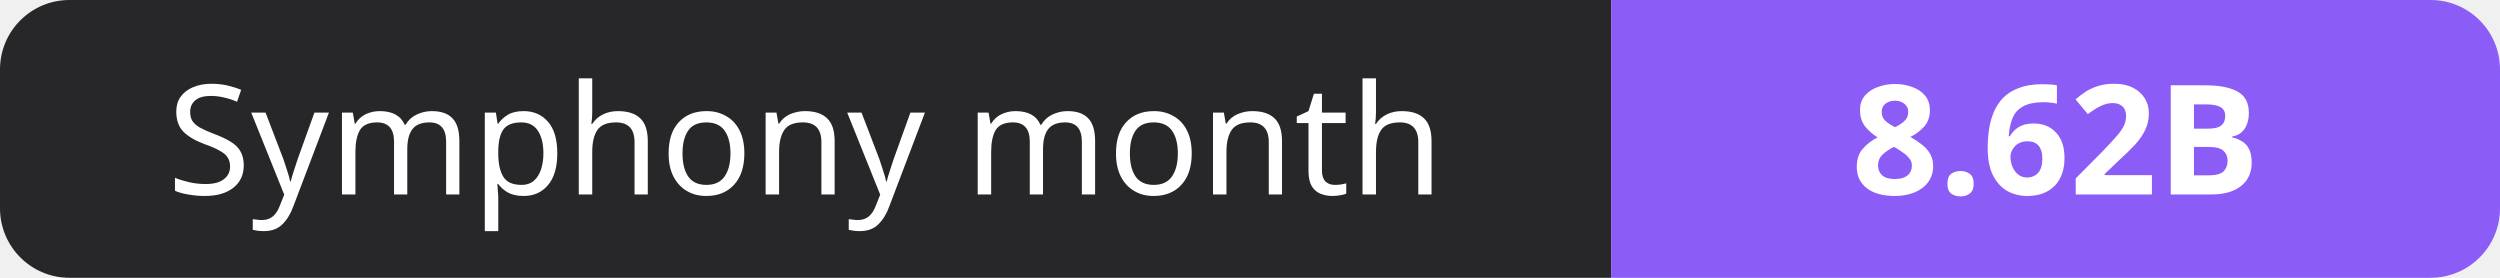
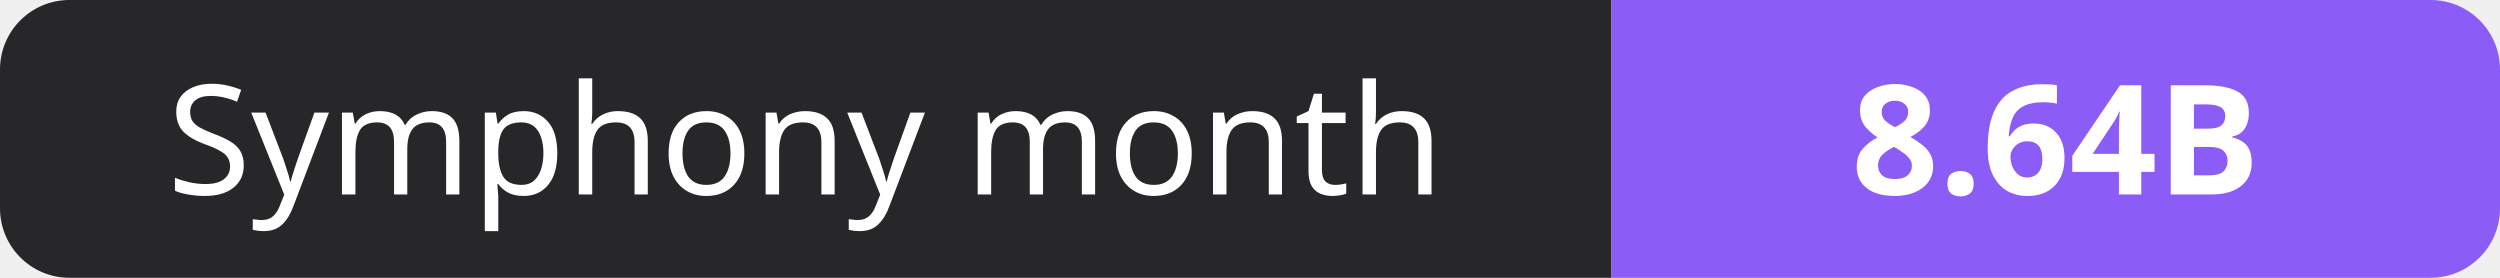
- <svg xmlns="http://www.w3.org/2000/svg" width="180" height="20" role="img" aria-label="Symphony month: 8.62B">
+ <svg xmlns="http://www.w3.org/2000/svg" width="180" height="20" role="img" aria-label="Symphony month: 8.64B">
  <clipPath id="r">
    <rect width="180" height="20" rx="5" fill="#fff" />
  </clipPath>
  <g clip-path="url(#r)">
    <rect width="116" height="20" fill="#27272a" />
    <rect x="116" width="64" height="20" fill="#8b5cf6" />
  </g>
  <g fill="#fff" text-anchor="middle" font-family="Verdana,Geneva,sans-serif" font-size="11">
    <text x="58.0" y="14">Symphony month</text>
-     <text x="148.0" y="14" font-weight="700">8.62B</text>
+     <text x="148.0" y="14" font-weight="700">8.64B</text>
  </g>
</svg>
